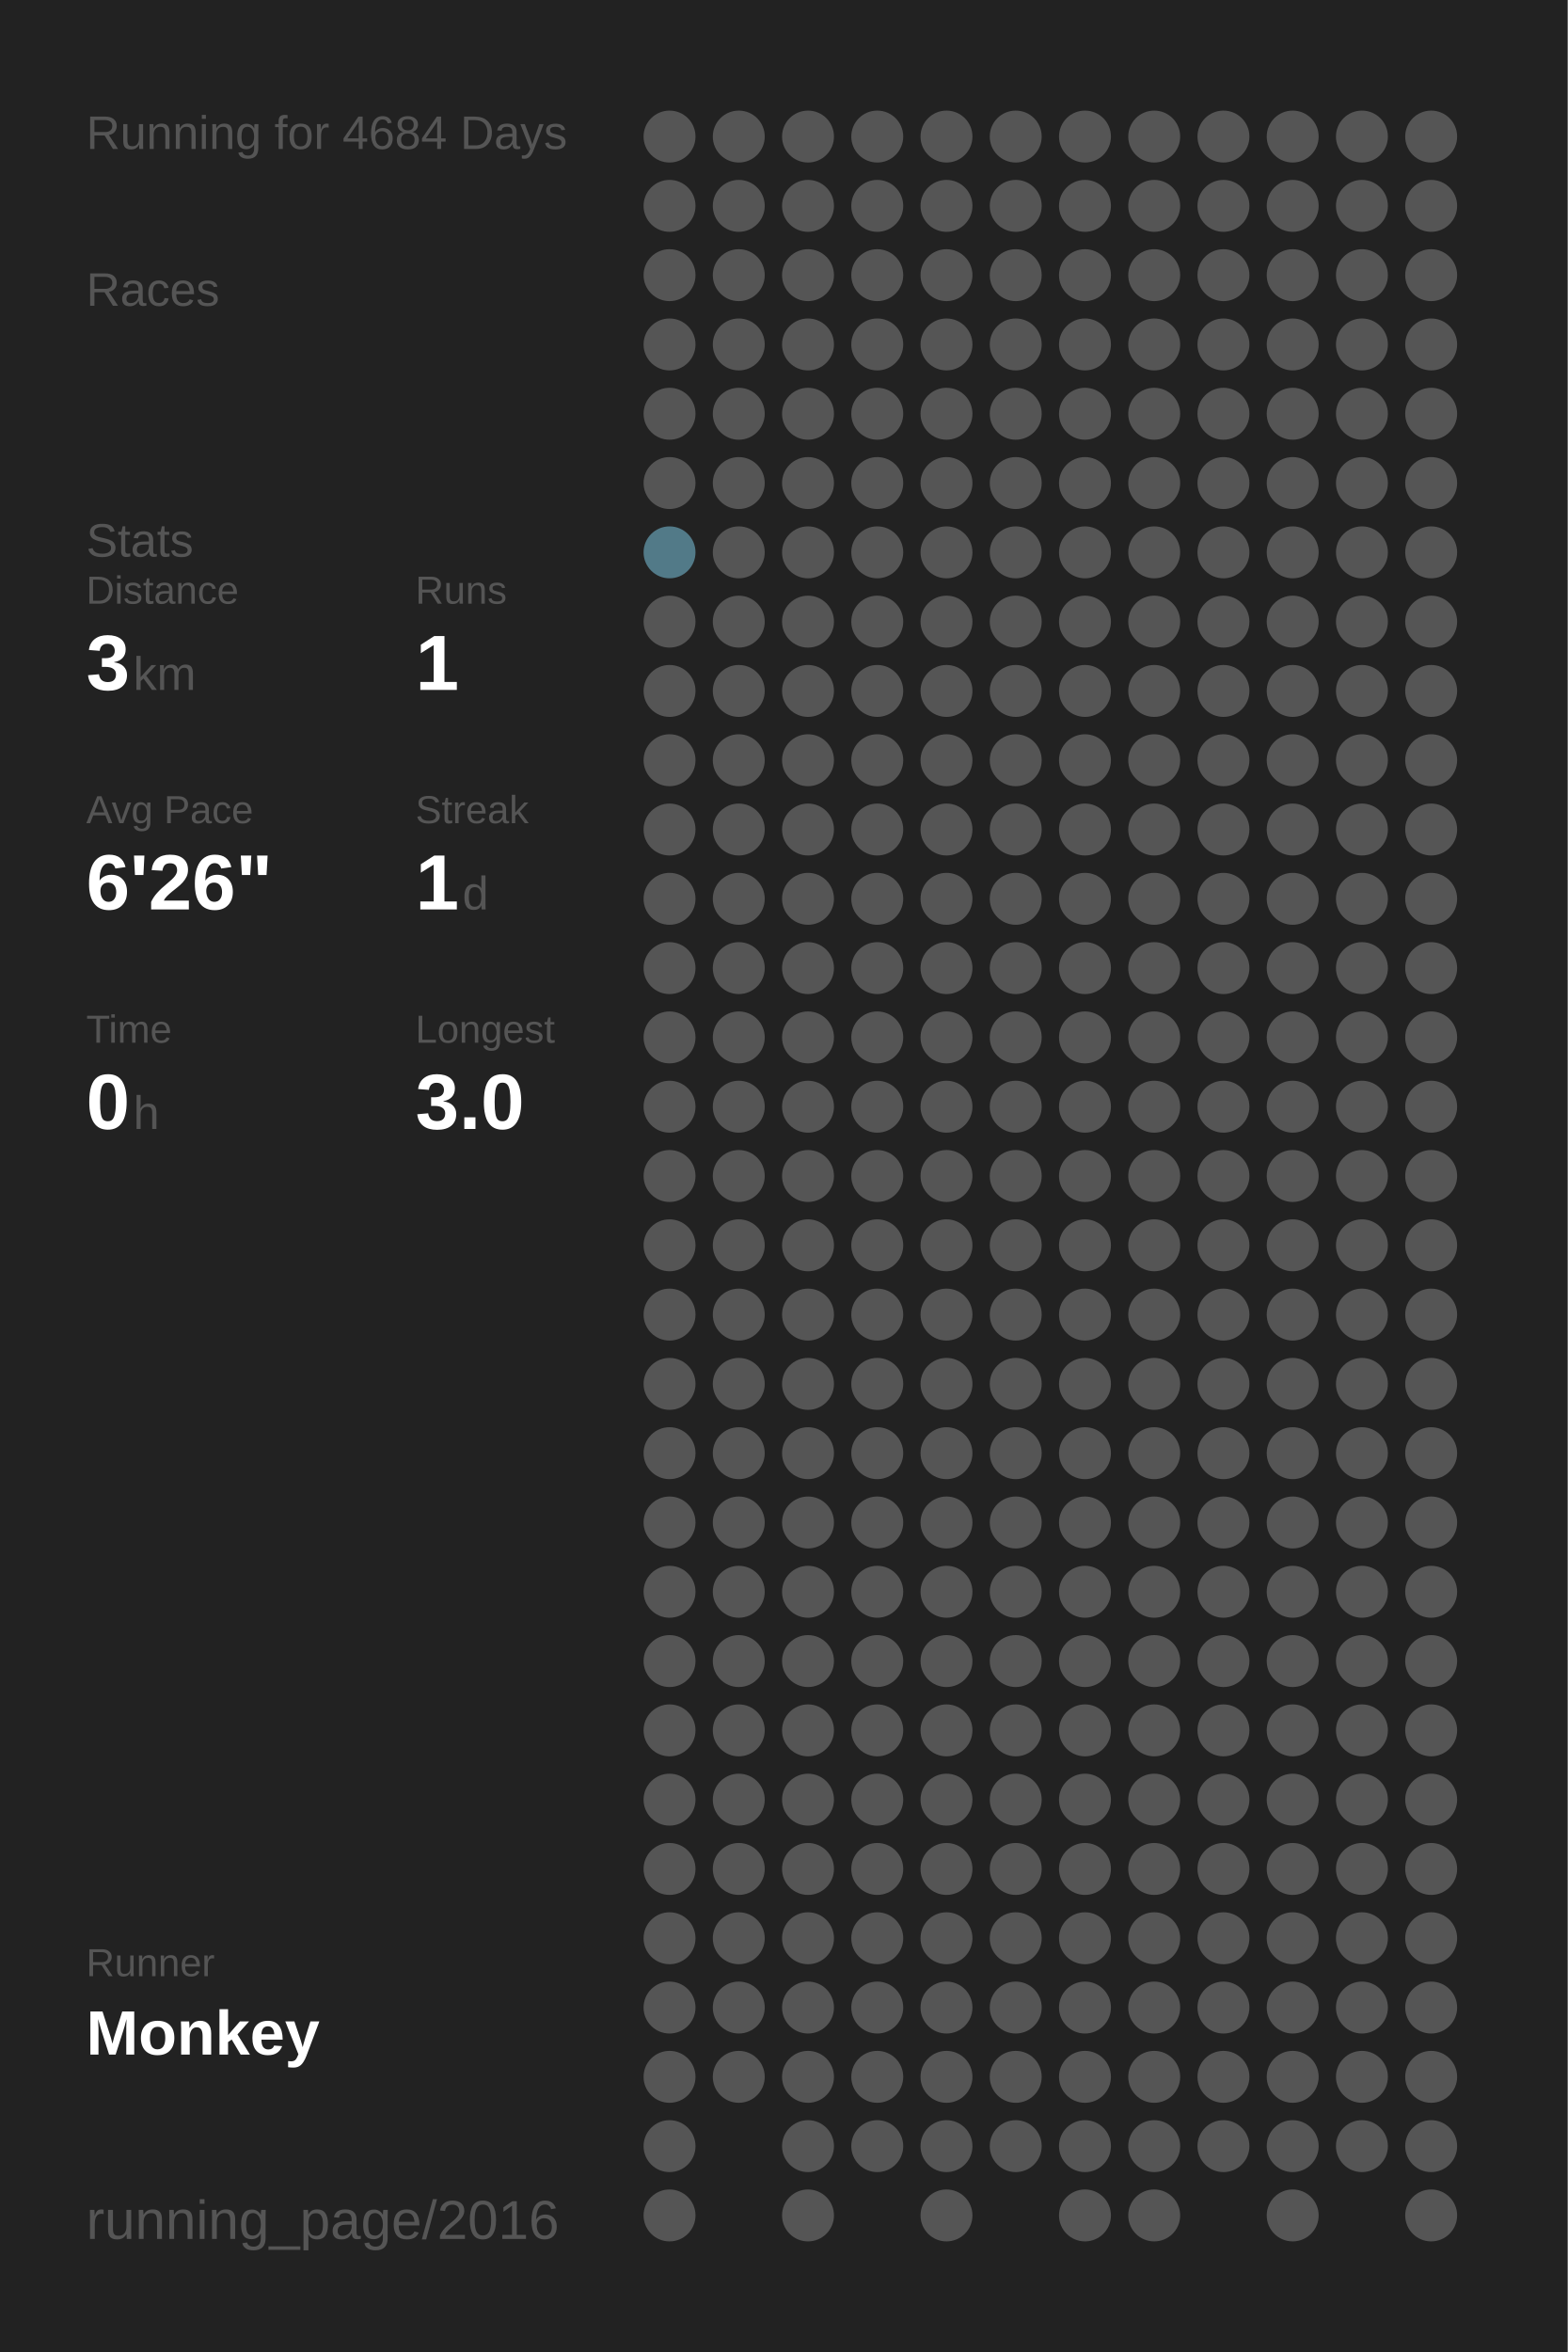
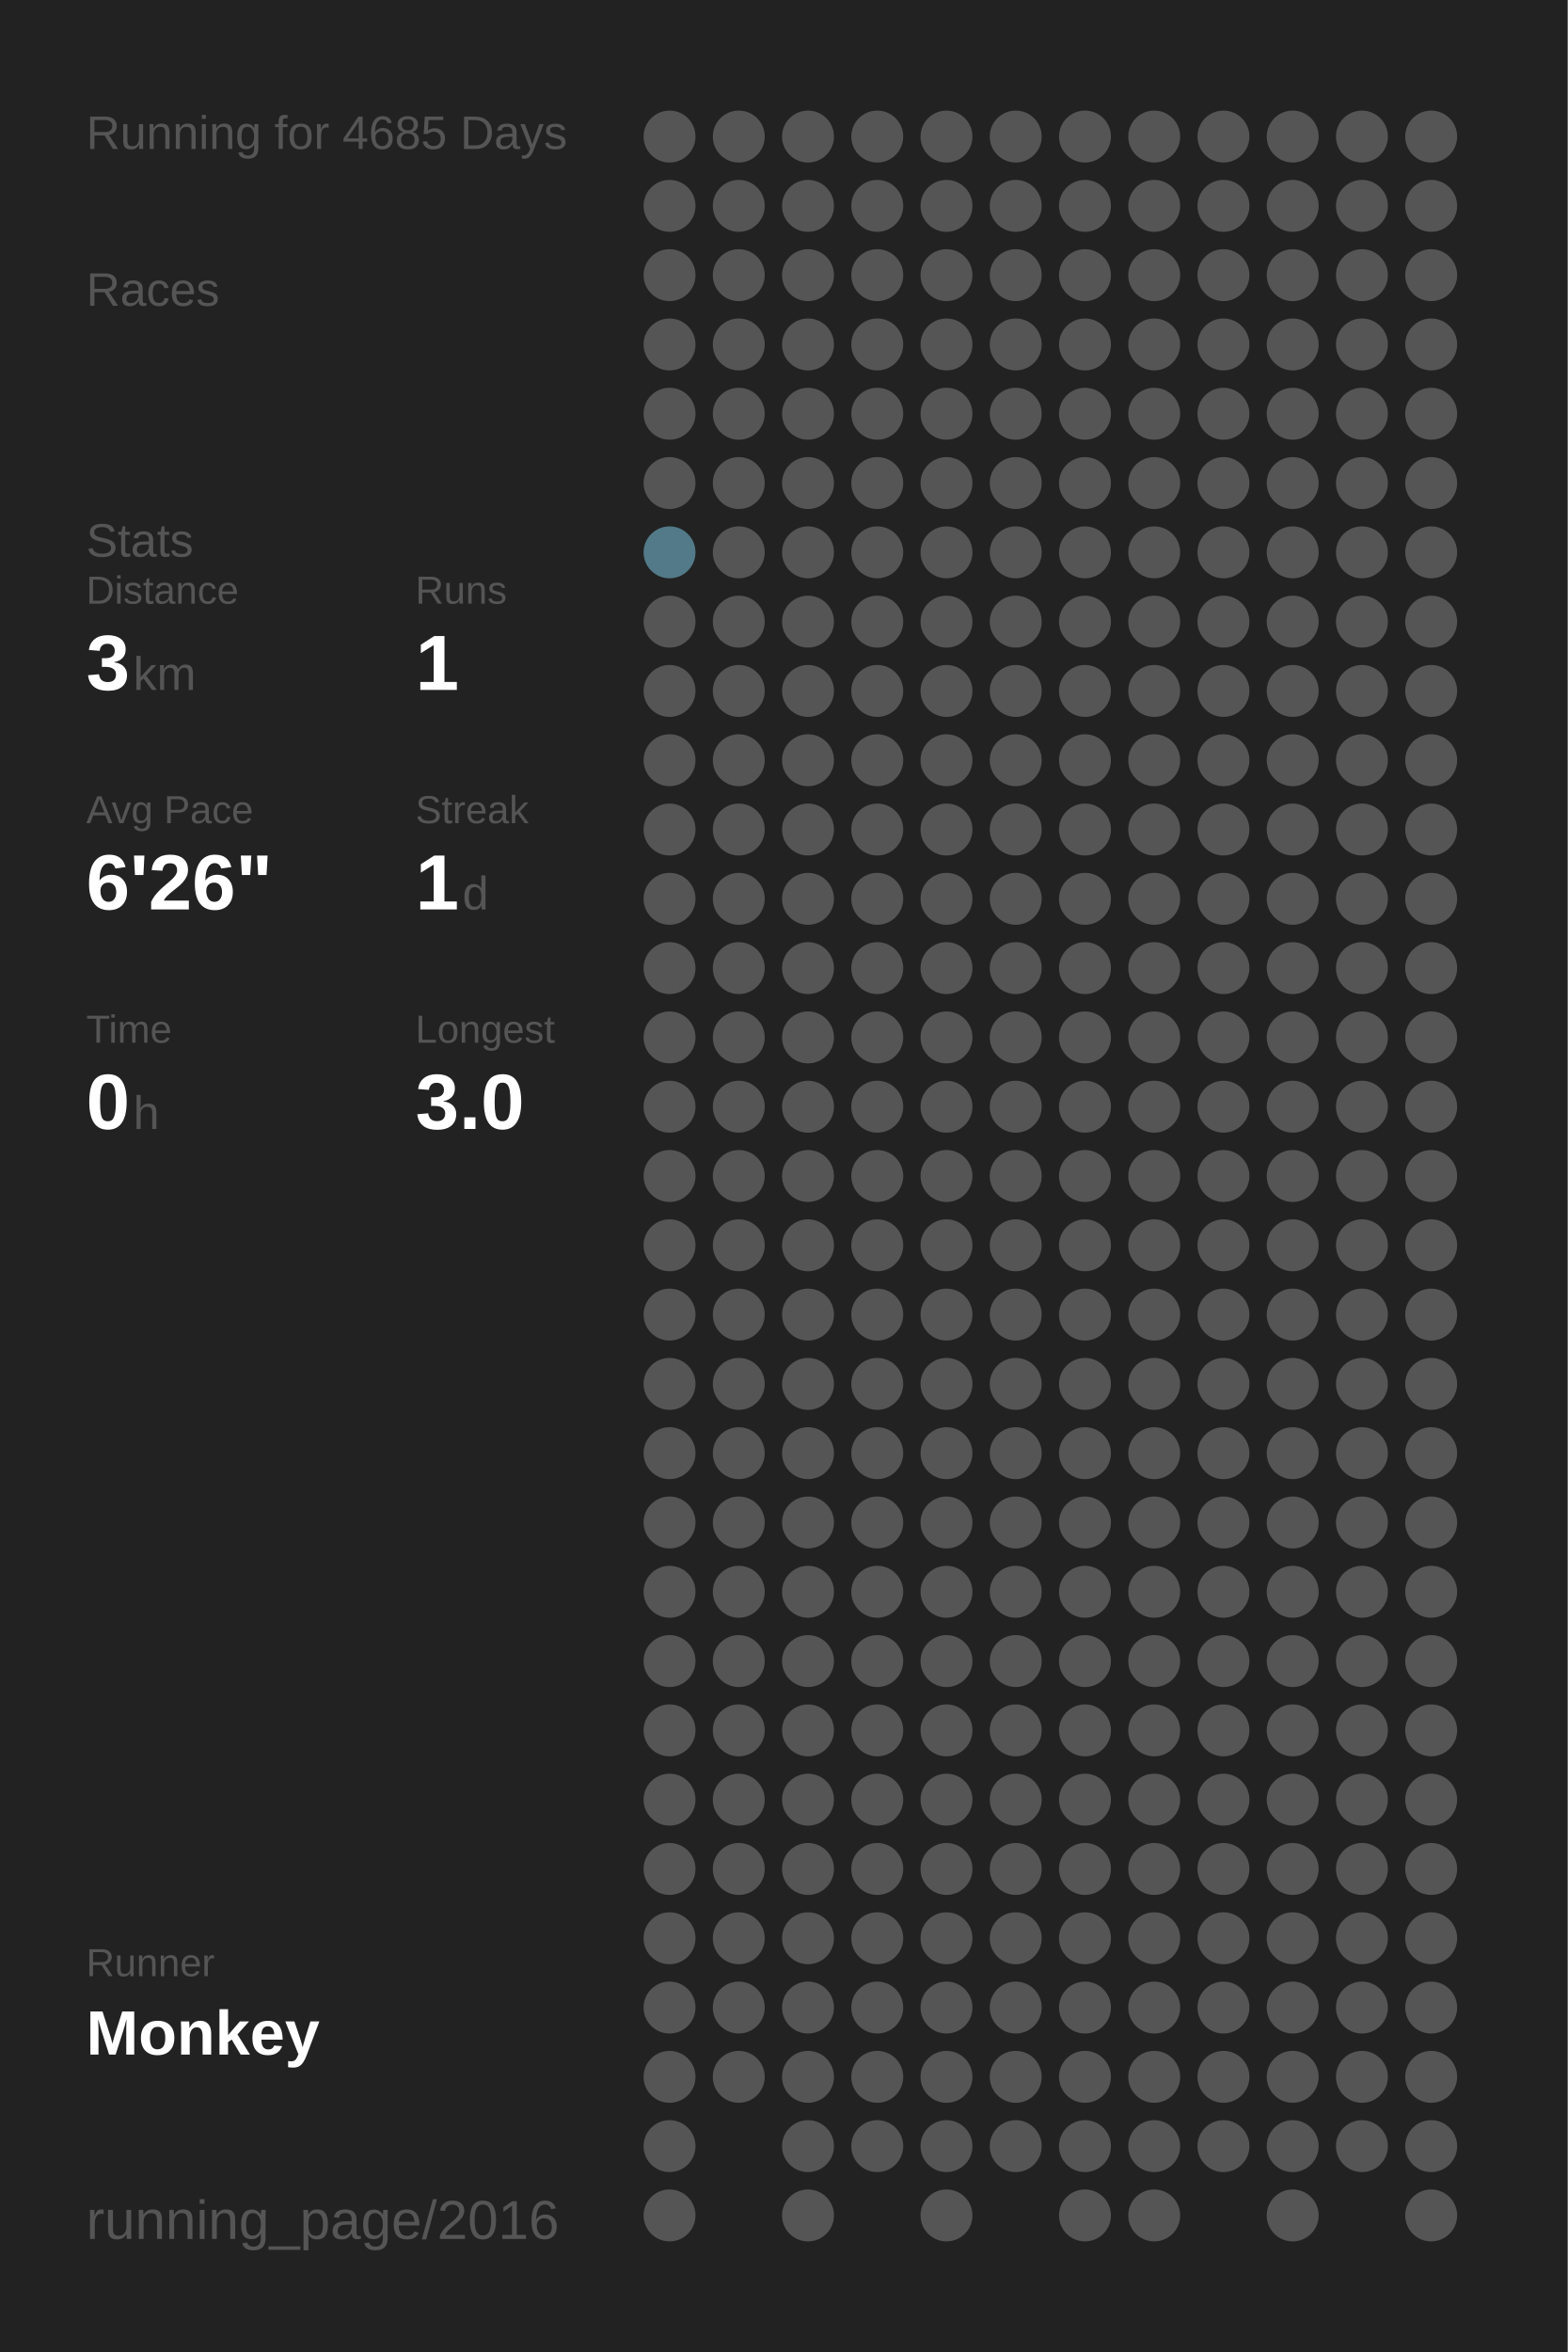
<svg xmlns="http://www.w3.org/2000/svg" baseProfile="full" height="300mm" version="1.1" viewBox="0,0,200,300" width="200mm">
  <defs />
  <rect fill="#222222" height="300" width="200" x="0" y="0" />
-   <text fill="#555555" style="font-size:6px; font-family:Arial;" x="11" y="19">Running for 4684 Days</text>
+   <text fill="#555555" style="font-size:6px; font-family:Arial;" x="11" y="19">Running for 4685 Days</text>
  <text fill="#555555" style="font-size:6px; font-family:Arial;" x="11" y="39">Races</text>
  <text fill="#555555" style="font-size:6px; font-family:Arial;" x="11" y="71">Stats</text>
  <text fill="#555555" style="font-size:5px; font-family:Arial;" x="11" y="77">Distance</text>
  <text fill="#FFFFFF" style="font-size:10px; font-family:Arial; font-weight:bold;" x="11" y="88">3</text>
  <text fill="#555555" style="font-size:6px; font-family:Arial;" x="17" y="88">km</text>
  <text fill="#555555" style="font-size:5px; font-family:Arial;" x="53" y="77">Runs</text>
  <text fill="#FFFFFF" style="font-size:10px; font-family:Arial; font-weight:bold;" x="53" y="88">1</text>
  <text fill="#555555" style="font-size:5px; font-family:Arial;" x="11" y="105">Avg Pace</text>
  <text fill="#FFFFFF" style="font-size:10px; font-family:Arial; font-weight:bold;" x="11" y="116">6'26"</text>
  <text fill="#555555" style="font-size:5px; font-family:Arial;" x="53" y="105">Streak</text>
  <text fill="#FFFFFF" style="font-size:10px; font-family:Arial; font-weight:bold;" x="53" y="116">1</text>
  <text fill="#555555" style="font-size:6px; font-family:Arial;" x="59" y="116">d</text>
  <text fill="#555555" style="font-size:5px; font-family:Arial;" x="11" y="133">Time</text>
  <text fill="#FFFFFF" style="font-size:10px; font-family:Arial; font-weight:bold;" x="11" y="144">0</text>
  <text fill="#555555" style="font-size:6px; font-family:Arial;" x="17" y="144">h</text>
  <text fill="#555555" style="font-size:5px; font-family:Arial;" x="53" y="133">Longest</text>
  <text fill="#FFFFFF" style="font-size:10px; font-family:Arial; font-weight:bold;" x="53" y="144">3.0</text>
  <text fill="#555555" style="font-size:5px; font-family:Arial;" x="11" y="252.065">Runner</text>
  <text fill="#FFFFFF" style="font-size:8px; font-family:Arial; font-weight:bold;" x="11" y="262.065">Monkey</text>
  <text fill="#555555" style="font-size:7px; font-family:Arial;" x="11" y="285.581">running_page/2016</text>
  <circle cx="85.417" cy="17.419" fill="#555555" r="3.312" />
  <circle cx="85.417" cy="26.258" fill="#555555" r="3.312" />
  <circle cx="85.417" cy="35.097" fill="#555555" r="3.312" />
  <circle cx="85.417" cy="43.935" fill="#555555" r="3.312" />
  <circle cx="85.417" cy="52.774" fill="#555555" r="3.312" />
  <circle cx="85.417" cy="61.613" fill="#555555" r="3.312" />
  <circle cx="85.417" cy="70.452" fill="#527a88" r="3.312" />
  <circle cx="85.417" cy="79.29" fill="#555555" r="3.312" />
  <circle cx="85.417" cy="88.129" fill="#555555" r="3.312" />
  <circle cx="85.417" cy="96.968" fill="#555555" r="3.312" />
  <circle cx="85.417" cy="105.806" fill="#555555" r="3.312" />
  <circle cx="85.417" cy="114.645" fill="#555555" r="3.312" />
  <circle cx="85.417" cy="123.484" fill="#555555" r="3.312" />
  <circle cx="85.417" cy="132.323" fill="#555555" r="3.312" />
  <circle cx="85.417" cy="141.161" fill="#555555" r="3.312" />
  <circle cx="85.417" cy="150" fill="#555555" r="3.312" />
  <circle cx="85.417" cy="158.839" fill="#555555" r="3.312" />
  <circle cx="85.417" cy="167.677" fill="#555555" r="3.312" />
  <circle cx="85.417" cy="176.516" fill="#555555" r="3.312" />
  <circle cx="85.417" cy="185.355" fill="#555555" r="3.312" />
  <circle cx="85.417" cy="194.194" fill="#555555" r="3.312" />
  <circle cx="85.417" cy="203.032" fill="#555555" r="3.312" />
  <circle cx="85.417" cy="211.871" fill="#555555" r="3.312" />
  <circle cx="85.417" cy="220.71" fill="#555555" r="3.312" />
  <circle cx="85.417" cy="229.548" fill="#555555" r="3.312" />
  <circle cx="85.417" cy="238.387" fill="#555555" r="3.312" />
  <circle cx="85.417" cy="247.226" fill="#555555" r="3.312" />
  <circle cx="85.417" cy="256.065" fill="#555555" r="3.312" />
  <circle cx="85.417" cy="264.903" fill="#555555" r="3.312" />
  <circle cx="85.417" cy="273.742" fill="#555555" r="3.312" />
  <circle cx="85.417" cy="282.581" fill="#555555" r="3.312" />
  <circle cx="94.25" cy="17.419" fill="#555555" r="3.312" />
  <circle cx="94.25" cy="26.258" fill="#555555" r="3.312" />
  <circle cx="94.25" cy="35.097" fill="#555555" r="3.312" />
  <circle cx="94.25" cy="43.935" fill="#555555" r="3.312" />
  <circle cx="94.25" cy="52.774" fill="#555555" r="3.312" />
  <circle cx="94.25" cy="61.613" fill="#555555" r="3.312" />
  <circle cx="94.25" cy="70.452" fill="#555555" r="3.312" />
  <circle cx="94.25" cy="79.29" fill="#555555" r="3.312" />
  <circle cx="94.25" cy="88.129" fill="#555555" r="3.312" />
  <circle cx="94.25" cy="96.968" fill="#555555" r="3.312" />
  <circle cx="94.25" cy="105.806" fill="#555555" r="3.312" />
  <circle cx="94.25" cy="114.645" fill="#555555" r="3.312" />
  <circle cx="94.25" cy="123.484" fill="#555555" r="3.312" />
  <circle cx="94.25" cy="132.323" fill="#555555" r="3.312" />
  <circle cx="94.25" cy="141.161" fill="#555555" r="3.312" />
  <circle cx="94.25" cy="150" fill="#555555" r="3.312" />
  <circle cx="94.25" cy="158.839" fill="#555555" r="3.312" />
  <circle cx="94.25" cy="167.677" fill="#555555" r="3.312" />
  <circle cx="94.25" cy="176.516" fill="#555555" r="3.312" />
  <circle cx="94.25" cy="185.355" fill="#555555" r="3.312" />
  <circle cx="94.25" cy="194.194" fill="#555555" r="3.312" />
  <circle cx="94.25" cy="203.032" fill="#555555" r="3.312" />
  <circle cx="94.25" cy="211.871" fill="#555555" r="3.312" />
  <circle cx="94.25" cy="220.71" fill="#555555" r="3.312" />
  <circle cx="94.25" cy="229.548" fill="#555555" r="3.312" />
  <circle cx="94.25" cy="238.387" fill="#555555" r="3.312" />
  <circle cx="94.25" cy="247.226" fill="#555555" r="3.312" />
  <circle cx="94.25" cy="256.065" fill="#555555" r="3.312" />
  <circle cx="94.25" cy="264.903" fill="#555555" r="3.312" />
  <circle cx="103.083" cy="17.419" fill="#555555" r="3.312" />
  <circle cx="103.083" cy="26.258" fill="#555555" r="3.312" />
  <circle cx="103.083" cy="35.097" fill="#555555" r="3.312" />
  <circle cx="103.083" cy="43.935" fill="#555555" r="3.312" />
  <circle cx="103.083" cy="52.774" fill="#555555" r="3.312" />
  <circle cx="103.083" cy="61.613" fill="#555555" r="3.312" />
  <circle cx="103.083" cy="70.452" fill="#555555" r="3.312" />
  <circle cx="103.083" cy="79.29" fill="#555555" r="3.312" />
  <circle cx="103.083" cy="88.129" fill="#555555" r="3.312" />
  <circle cx="103.083" cy="96.968" fill="#555555" r="3.312" />
  <circle cx="103.083" cy="105.806" fill="#555555" r="3.312" />
  <circle cx="103.083" cy="114.645" fill="#555555" r="3.312" />
  <circle cx="103.083" cy="123.484" fill="#555555" r="3.312" />
  <circle cx="103.083" cy="132.323" fill="#555555" r="3.312" />
  <circle cx="103.083" cy="141.161" fill="#555555" r="3.312" />
  <circle cx="103.083" cy="150" fill="#555555" r="3.312" />
  <circle cx="103.083" cy="158.839" fill="#555555" r="3.312" />
  <circle cx="103.083" cy="167.677" fill="#555555" r="3.312" />
  <circle cx="103.083" cy="176.516" fill="#555555" r="3.312" />
  <circle cx="103.083" cy="185.355" fill="#555555" r="3.312" />
  <circle cx="103.083" cy="194.194" fill="#555555" r="3.312" />
  <circle cx="103.083" cy="203.032" fill="#555555" r="3.312" />
  <circle cx="103.083" cy="211.871" fill="#555555" r="3.312" />
  <circle cx="103.083" cy="220.71" fill="#555555" r="3.312" />
  <circle cx="103.083" cy="229.548" fill="#555555" r="3.312" />
  <circle cx="103.083" cy="238.387" fill="#555555" r="3.312" />
  <circle cx="103.083" cy="247.226" fill="#555555" r="3.312" />
  <circle cx="103.083" cy="256.065" fill="#555555" r="3.312" />
  <circle cx="103.083" cy="264.903" fill="#555555" r="3.312" />
  <circle cx="103.083" cy="273.742" fill="#555555" r="3.312" />
  <circle cx="103.083" cy="282.581" fill="#555555" r="3.312" />
  <circle cx="111.917" cy="17.419" fill="#555555" r="3.312" />
  <circle cx="111.917" cy="26.258" fill="#555555" r="3.312" />
  <circle cx="111.917" cy="35.097" fill="#555555" r="3.312" />
  <circle cx="111.917" cy="43.935" fill="#555555" r="3.312" />
  <circle cx="111.917" cy="52.774" fill="#555555" r="3.312" />
  <circle cx="111.917" cy="61.613" fill="#555555" r="3.312" />
  <circle cx="111.917" cy="70.452" fill="#555555" r="3.312" />
  <circle cx="111.917" cy="79.29" fill="#555555" r="3.312" />
  <circle cx="111.917" cy="88.129" fill="#555555" r="3.312" />
  <circle cx="111.917" cy="96.968" fill="#555555" r="3.312" />
  <circle cx="111.917" cy="105.806" fill="#555555" r="3.312" />
  <circle cx="111.917" cy="114.645" fill="#555555" r="3.312" />
  <circle cx="111.917" cy="123.484" fill="#555555" r="3.312" />
  <circle cx="111.917" cy="132.323" fill="#555555" r="3.312" />
  <circle cx="111.917" cy="141.161" fill="#555555" r="3.312" />
  <circle cx="111.917" cy="150" fill="#555555" r="3.312" />
  <circle cx="111.917" cy="158.839" fill="#555555" r="3.312" />
  <circle cx="111.917" cy="167.677" fill="#555555" r="3.312" />
  <circle cx="111.917" cy="176.516" fill="#555555" r="3.312" />
  <circle cx="111.917" cy="185.355" fill="#555555" r="3.312" />
  <circle cx="111.917" cy="194.194" fill="#555555" r="3.312" />
  <circle cx="111.917" cy="203.032" fill="#555555" r="3.312" />
  <circle cx="111.917" cy="211.871" fill="#555555" r="3.312" />
  <circle cx="111.917" cy="220.71" fill="#555555" r="3.312" />
  <circle cx="111.917" cy="229.548" fill="#555555" r="3.312" />
  <circle cx="111.917" cy="238.387" fill="#555555" r="3.312" />
  <circle cx="111.917" cy="247.226" fill="#555555" r="3.312" />
  <circle cx="111.917" cy="256.065" fill="#555555" r="3.312" />
  <circle cx="111.917" cy="264.903" fill="#555555" r="3.312" />
  <circle cx="111.917" cy="273.742" fill="#555555" r="3.312" />
  <circle cx="120.75" cy="17.419" fill="#555555" r="3.312" />
  <circle cx="120.75" cy="26.258" fill="#555555" r="3.312" />
  <circle cx="120.75" cy="35.097" fill="#555555" r="3.312" />
  <circle cx="120.75" cy="43.935" fill="#555555" r="3.312" />
  <circle cx="120.75" cy="52.774" fill="#555555" r="3.312" />
  <circle cx="120.75" cy="61.613" fill="#555555" r="3.312" />
  <circle cx="120.75" cy="70.452" fill="#555555" r="3.312" />
  <circle cx="120.75" cy="79.29" fill="#555555" r="3.312" />
  <circle cx="120.75" cy="88.129" fill="#555555" r="3.312" />
  <circle cx="120.75" cy="96.968" fill="#555555" r="3.312" />
  <circle cx="120.75" cy="105.806" fill="#555555" r="3.312" />
  <circle cx="120.75" cy="114.645" fill="#555555" r="3.312" />
  <circle cx="120.75" cy="123.484" fill="#555555" r="3.312" />
  <circle cx="120.75" cy="132.323" fill="#555555" r="3.312" />
  <circle cx="120.75" cy="141.161" fill="#555555" r="3.312" />
  <circle cx="120.75" cy="150" fill="#555555" r="3.312" />
  <circle cx="120.75" cy="158.839" fill="#555555" r="3.312" />
  <circle cx="120.75" cy="167.677" fill="#555555" r="3.312" />
  <circle cx="120.75" cy="176.516" fill="#555555" r="3.312" />
  <circle cx="120.75" cy="185.355" fill="#555555" r="3.312" />
  <circle cx="120.75" cy="194.194" fill="#555555" r="3.312" />
  <circle cx="120.75" cy="203.032" fill="#555555" r="3.312" />
  <circle cx="120.75" cy="211.871" fill="#555555" r="3.312" />
  <circle cx="120.75" cy="220.71" fill="#555555" r="3.312" />
  <circle cx="120.75" cy="229.548" fill="#555555" r="3.312" />
  <circle cx="120.75" cy="238.387" fill="#555555" r="3.312" />
  <circle cx="120.75" cy="247.226" fill="#555555" r="3.312" />
  <circle cx="120.75" cy="256.065" fill="#555555" r="3.312" />
  <circle cx="120.75" cy="264.903" fill="#555555" r="3.312" />
  <circle cx="120.75" cy="273.742" fill="#555555" r="3.312" />
  <circle cx="120.75" cy="282.581" fill="#555555" r="3.312" />
  <circle cx="129.583" cy="17.419" fill="#555555" r="3.312" />
  <circle cx="129.583" cy="26.258" fill="#555555" r="3.312" />
  <circle cx="129.583" cy="35.097" fill="#555555" r="3.312" />
  <circle cx="129.583" cy="43.935" fill="#555555" r="3.312" />
  <circle cx="129.583" cy="52.774" fill="#555555" r="3.312" />
  <circle cx="129.583" cy="61.613" fill="#555555" r="3.312" />
  <circle cx="129.583" cy="70.452" fill="#555555" r="3.312" />
  <circle cx="129.583" cy="79.29" fill="#555555" r="3.312" />
  <circle cx="129.583" cy="88.129" fill="#555555" r="3.312" />
  <circle cx="129.583" cy="96.968" fill="#555555" r="3.312" />
  <circle cx="129.583" cy="105.806" fill="#555555" r="3.312" />
  <circle cx="129.583" cy="114.645" fill="#555555" r="3.312" />
  <circle cx="129.583" cy="123.484" fill="#555555" r="3.312" />
  <circle cx="129.583" cy="132.323" fill="#555555" r="3.312" />
  <circle cx="129.583" cy="141.161" fill="#555555" r="3.312" />
  <circle cx="129.583" cy="150" fill="#555555" r="3.312" />
  <circle cx="129.583" cy="158.839" fill="#555555" r="3.312" />
  <circle cx="129.583" cy="167.677" fill="#555555" r="3.312" />
  <circle cx="129.583" cy="176.516" fill="#555555" r="3.312" />
  <circle cx="129.583" cy="185.355" fill="#555555" r="3.312" />
  <circle cx="129.583" cy="194.194" fill="#555555" r="3.312" />
  <circle cx="129.583" cy="203.032" fill="#555555" r="3.312" />
  <circle cx="129.583" cy="211.871" fill="#555555" r="3.312" />
  <circle cx="129.583" cy="220.71" fill="#555555" r="3.312" />
  <circle cx="129.583" cy="229.548" fill="#555555" r="3.312" />
  <circle cx="129.583" cy="238.387" fill="#555555" r="3.312" />
  <circle cx="129.583" cy="247.226" fill="#555555" r="3.312" />
  <circle cx="129.583" cy="256.065" fill="#555555" r="3.312" />
  <circle cx="129.583" cy="264.903" fill="#555555" r="3.312" />
  <circle cx="129.583" cy="273.742" fill="#555555" r="3.312" />
  <circle cx="138.417" cy="17.419" fill="#555555" r="3.312" />
  <circle cx="138.417" cy="26.258" fill="#555555" r="3.312" />
  <circle cx="138.417" cy="35.097" fill="#555555" r="3.312" />
  <circle cx="138.417" cy="43.935" fill="#555555" r="3.312" />
  <circle cx="138.417" cy="52.774" fill="#555555" r="3.312" />
  <circle cx="138.417" cy="61.613" fill="#555555" r="3.312" />
  <circle cx="138.417" cy="70.452" fill="#555555" r="3.312" />
  <circle cx="138.417" cy="79.29" fill="#555555" r="3.312" />
  <circle cx="138.417" cy="88.129" fill="#555555" r="3.312" />
  <circle cx="138.417" cy="96.968" fill="#555555" r="3.312" />
  <circle cx="138.417" cy="105.806" fill="#555555" r="3.312" />
  <circle cx="138.417" cy="114.645" fill="#555555" r="3.312" />
  <circle cx="138.417" cy="123.484" fill="#555555" r="3.312" />
  <circle cx="138.417" cy="132.323" fill="#555555" r="3.312" />
  <circle cx="138.417" cy="141.161" fill="#555555" r="3.312" />
  <circle cx="138.417" cy="150" fill="#555555" r="3.312" />
  <circle cx="138.417" cy="158.839" fill="#555555" r="3.312" />
  <circle cx="138.417" cy="167.677" fill="#555555" r="3.312" />
  <circle cx="138.417" cy="176.516" fill="#555555" r="3.312" />
  <circle cx="138.417" cy="185.355" fill="#555555" r="3.312" />
  <circle cx="138.417" cy="194.194" fill="#555555" r="3.312" />
  <circle cx="138.417" cy="203.032" fill="#555555" r="3.312" />
  <circle cx="138.417" cy="211.871" fill="#555555" r="3.312" />
  <circle cx="138.417" cy="220.71" fill="#555555" r="3.312" />
  <circle cx="138.417" cy="229.548" fill="#555555" r="3.312" />
  <circle cx="138.417" cy="238.387" fill="#555555" r="3.312" />
  <circle cx="138.417" cy="247.226" fill="#555555" r="3.312" />
  <circle cx="138.417" cy="256.065" fill="#555555" r="3.312" />
  <circle cx="138.417" cy="264.903" fill="#555555" r="3.312" />
  <circle cx="138.417" cy="273.742" fill="#555555" r="3.312" />
  <circle cx="138.417" cy="282.581" fill="#555555" r="3.312" />
  <circle cx="147.25" cy="17.419" fill="#555555" r="3.312" />
  <circle cx="147.25" cy="26.258" fill="#555555" r="3.312" />
  <circle cx="147.25" cy="35.097" fill="#555555" r="3.312" />
  <circle cx="147.25" cy="43.935" fill="#555555" r="3.312" />
  <circle cx="147.25" cy="52.774" fill="#555555" r="3.312" />
  <circle cx="147.25" cy="61.613" fill="#555555" r="3.312" />
  <circle cx="147.25" cy="70.452" fill="#555555" r="3.312" />
  <circle cx="147.25" cy="79.29" fill="#555555" r="3.312" />
  <circle cx="147.25" cy="88.129" fill="#555555" r="3.312" />
  <circle cx="147.25" cy="96.968" fill="#555555" r="3.312" />
  <circle cx="147.25" cy="105.806" fill="#555555" r="3.312" />
  <circle cx="147.25" cy="114.645" fill="#555555" r="3.312" />
  <circle cx="147.25" cy="123.484" fill="#555555" r="3.312" />
  <circle cx="147.25" cy="132.323" fill="#555555" r="3.312" />
  <circle cx="147.25" cy="141.161" fill="#555555" r="3.312" />
  <circle cx="147.25" cy="150" fill="#555555" r="3.312" />
  <circle cx="147.25" cy="158.839" fill="#555555" r="3.312" />
  <circle cx="147.25" cy="167.677" fill="#555555" r="3.312" />
  <circle cx="147.25" cy="176.516" fill="#555555" r="3.312" />
  <circle cx="147.25" cy="185.355" fill="#555555" r="3.312" />
  <circle cx="147.25" cy="194.194" fill="#555555" r="3.312" />
  <circle cx="147.25" cy="203.032" fill="#555555" r="3.312" />
  <circle cx="147.25" cy="211.871" fill="#555555" r="3.312" />
  <circle cx="147.25" cy="220.71" fill="#555555" r="3.312" />
  <circle cx="147.25" cy="229.548" fill="#555555" r="3.312" />
  <circle cx="147.25" cy="238.387" fill="#555555" r="3.312" />
  <circle cx="147.25" cy="247.226" fill="#555555" r="3.312" />
  <circle cx="147.25" cy="256.065" fill="#555555" r="3.312" />
  <circle cx="147.25" cy="264.903" fill="#555555" r="3.312" />
  <circle cx="147.25" cy="273.742" fill="#555555" r="3.312" />
  <circle cx="147.25" cy="282.581" fill="#555555" r="3.312" />
  <circle cx="156.083" cy="17.419" fill="#555555" r="3.312" />
  <circle cx="156.083" cy="26.258" fill="#555555" r="3.312" />
  <circle cx="156.083" cy="35.097" fill="#555555" r="3.312" />
  <circle cx="156.083" cy="43.935" fill="#555555" r="3.312" />
  <circle cx="156.083" cy="52.774" fill="#555555" r="3.312" />
  <circle cx="156.083" cy="61.613" fill="#555555" r="3.312" />
  <circle cx="156.083" cy="70.452" fill="#555555" r="3.312" />
  <circle cx="156.083" cy="79.29" fill="#555555" r="3.312" />
  <circle cx="156.083" cy="88.129" fill="#555555" r="3.312" />
  <circle cx="156.083" cy="96.968" fill="#555555" r="3.312" />
  <circle cx="156.083" cy="105.806" fill="#555555" r="3.312" />
  <circle cx="156.083" cy="114.645" fill="#555555" r="3.312" />
  <circle cx="156.083" cy="123.484" fill="#555555" r="3.312" />
  <circle cx="156.083" cy="132.323" fill="#555555" r="3.312" />
  <circle cx="156.083" cy="141.161" fill="#555555" r="3.312" />
  <circle cx="156.083" cy="150" fill="#555555" r="3.312" />
  <circle cx="156.083" cy="158.839" fill="#555555" r="3.312" />
  <circle cx="156.083" cy="167.677" fill="#555555" r="3.312" />
  <circle cx="156.083" cy="176.516" fill="#555555" r="3.312" />
  <circle cx="156.083" cy="185.355" fill="#555555" r="3.312" />
  <circle cx="156.083" cy="194.194" fill="#555555" r="3.312" />
  <circle cx="156.083" cy="203.032" fill="#555555" r="3.312" />
  <circle cx="156.083" cy="211.871" fill="#555555" r="3.312" />
  <circle cx="156.083" cy="220.71" fill="#555555" r="3.312" />
  <circle cx="156.083" cy="229.548" fill="#555555" r="3.312" />
  <circle cx="156.083" cy="238.387" fill="#555555" r="3.312" />
  <circle cx="156.083" cy="247.226" fill="#555555" r="3.312" />
  <circle cx="156.083" cy="256.065" fill="#555555" r="3.312" />
  <circle cx="156.083" cy="264.903" fill="#555555" r="3.312" />
  <circle cx="156.083" cy="273.742" fill="#555555" r="3.312" />
  <circle cx="164.917" cy="17.419" fill="#555555" r="3.312" />
  <circle cx="164.917" cy="26.258" fill="#555555" r="3.312" />
  <circle cx="164.917" cy="35.097" fill="#555555" r="3.312" />
  <circle cx="164.917" cy="43.935" fill="#555555" r="3.312" />
  <circle cx="164.917" cy="52.774" fill="#555555" r="3.312" />
  <circle cx="164.917" cy="61.613" fill="#555555" r="3.312" />
  <circle cx="164.917" cy="70.452" fill="#555555" r="3.312" />
  <circle cx="164.917" cy="79.29" fill="#555555" r="3.312" />
  <circle cx="164.917" cy="88.129" fill="#555555" r="3.312" />
  <circle cx="164.917" cy="96.968" fill="#555555" r="3.312" />
  <circle cx="164.917" cy="105.806" fill="#555555" r="3.312" />
  <circle cx="164.917" cy="114.645" fill="#555555" r="3.312" />
  <circle cx="164.917" cy="123.484" fill="#555555" r="3.312" />
  <circle cx="164.917" cy="132.323" fill="#555555" r="3.312" />
  <circle cx="164.917" cy="141.161" fill="#555555" r="3.312" />
  <circle cx="164.917" cy="150" fill="#555555" r="3.312" />
  <circle cx="164.917" cy="158.839" fill="#555555" r="3.312" />
  <circle cx="164.917" cy="167.677" fill="#555555" r="3.312" />
  <circle cx="164.917" cy="176.516" fill="#555555" r="3.312" />
  <circle cx="164.917" cy="185.355" fill="#555555" r="3.312" />
  <circle cx="164.917" cy="194.194" fill="#555555" r="3.312" />
  <circle cx="164.917" cy="203.032" fill="#555555" r="3.312" />
  <circle cx="164.917" cy="211.871" fill="#555555" r="3.312" />
  <circle cx="164.917" cy="220.71" fill="#555555" r="3.312" />
  <circle cx="164.917" cy="229.548" fill="#555555" r="3.312" />
  <circle cx="164.917" cy="238.387" fill="#555555" r="3.312" />
  <circle cx="164.917" cy="247.226" fill="#555555" r="3.312" />
  <circle cx="164.917" cy="256.065" fill="#555555" r="3.312" />
  <circle cx="164.917" cy="264.903" fill="#555555" r="3.312" />
  <circle cx="164.917" cy="273.742" fill="#555555" r="3.312" />
  <circle cx="164.917" cy="282.581" fill="#555555" r="3.312" />
  <circle cx="173.75" cy="17.419" fill="#555555" r="3.312" />
  <circle cx="173.75" cy="26.258" fill="#555555" r="3.312" />
  <circle cx="173.75" cy="35.097" fill="#555555" r="3.312" />
  <circle cx="173.75" cy="43.935" fill="#555555" r="3.312" />
  <circle cx="173.75" cy="52.774" fill="#555555" r="3.312" />
  <circle cx="173.75" cy="61.613" fill="#555555" r="3.312" />
  <circle cx="173.75" cy="70.452" fill="#555555" r="3.312" />
  <circle cx="173.75" cy="79.29" fill="#555555" r="3.312" />
  <circle cx="173.75" cy="88.129" fill="#555555" r="3.312" />
  <circle cx="173.75" cy="96.968" fill="#555555" r="3.312" />
  <circle cx="173.75" cy="105.806" fill="#555555" r="3.312" />
  <circle cx="173.75" cy="114.645" fill="#555555" r="3.312" />
  <circle cx="173.75" cy="123.484" fill="#555555" r="3.312" />
  <circle cx="173.75" cy="132.323" fill="#555555" r="3.312" />
  <circle cx="173.75" cy="141.161" fill="#555555" r="3.312" />
  <circle cx="173.75" cy="150" fill="#555555" r="3.312" />
  <circle cx="173.75" cy="158.839" fill="#555555" r="3.312" />
  <circle cx="173.75" cy="167.677" fill="#555555" r="3.312" />
  <circle cx="173.75" cy="176.516" fill="#555555" r="3.312" />
  <circle cx="173.75" cy="185.355" fill="#555555" r="3.312" />
  <circle cx="173.75" cy="194.194" fill="#555555" r="3.312" />
  <circle cx="173.75" cy="203.032" fill="#555555" r="3.312" />
  <circle cx="173.75" cy="211.871" fill="#555555" r="3.312" />
  <circle cx="173.75" cy="220.71" fill="#555555" r="3.312" />
  <circle cx="173.75" cy="229.548" fill="#555555" r="3.312" />
  <circle cx="173.75" cy="238.387" fill="#555555" r="3.312" />
  <circle cx="173.75" cy="247.226" fill="#555555" r="3.312" />
  <circle cx="173.75" cy="256.065" fill="#555555" r="3.312" />
  <circle cx="173.75" cy="264.903" fill="#555555" r="3.312" />
  <circle cx="173.75" cy="273.742" fill="#555555" r="3.312" />
  <circle cx="182.583" cy="17.419" fill="#555555" r="3.312" />
  <circle cx="182.583" cy="26.258" fill="#555555" r="3.312" />
  <circle cx="182.583" cy="35.097" fill="#555555" r="3.312" />
  <circle cx="182.583" cy="43.935" fill="#555555" r="3.312" />
  <circle cx="182.583" cy="52.774" fill="#555555" r="3.312" />
  <circle cx="182.583" cy="61.613" fill="#555555" r="3.312" />
  <circle cx="182.583" cy="70.452" fill="#555555" r="3.312" />
  <circle cx="182.583" cy="79.29" fill="#555555" r="3.312" />
  <circle cx="182.583" cy="88.129" fill="#555555" r="3.312" />
  <circle cx="182.583" cy="96.968" fill="#555555" r="3.312" />
  <circle cx="182.583" cy="105.806" fill="#555555" r="3.312" />
  <circle cx="182.583" cy="114.645" fill="#555555" r="3.312" />
  <circle cx="182.583" cy="123.484" fill="#555555" r="3.312" />
  <circle cx="182.583" cy="132.323" fill="#555555" r="3.312" />
  <circle cx="182.583" cy="141.161" fill="#555555" r="3.312" />
  <circle cx="182.583" cy="150" fill="#555555" r="3.312" />
  <circle cx="182.583" cy="158.839" fill="#555555" r="3.312" />
  <circle cx="182.583" cy="167.677" fill="#555555" r="3.312" />
  <circle cx="182.583" cy="176.516" fill="#555555" r="3.312" />
  <circle cx="182.583" cy="185.355" fill="#555555" r="3.312" />
  <circle cx="182.583" cy="194.194" fill="#555555" r="3.312" />
  <circle cx="182.583" cy="203.032" fill="#555555" r="3.312" />
  <circle cx="182.583" cy="211.871" fill="#555555" r="3.312" />
  <circle cx="182.583" cy="220.71" fill="#555555" r="3.312" />
  <circle cx="182.583" cy="229.548" fill="#555555" r="3.312" />
  <circle cx="182.583" cy="238.387" fill="#555555" r="3.312" />
  <circle cx="182.583" cy="247.226" fill="#555555" r="3.312" />
  <circle cx="182.583" cy="256.065" fill="#555555" r="3.312" />
  <circle cx="182.583" cy="264.903" fill="#555555" r="3.312" />
  <circle cx="182.583" cy="273.742" fill="#555555" r="3.312" />
  <circle cx="182.583" cy="282.581" fill="#555555" r="3.312" />
</svg>
